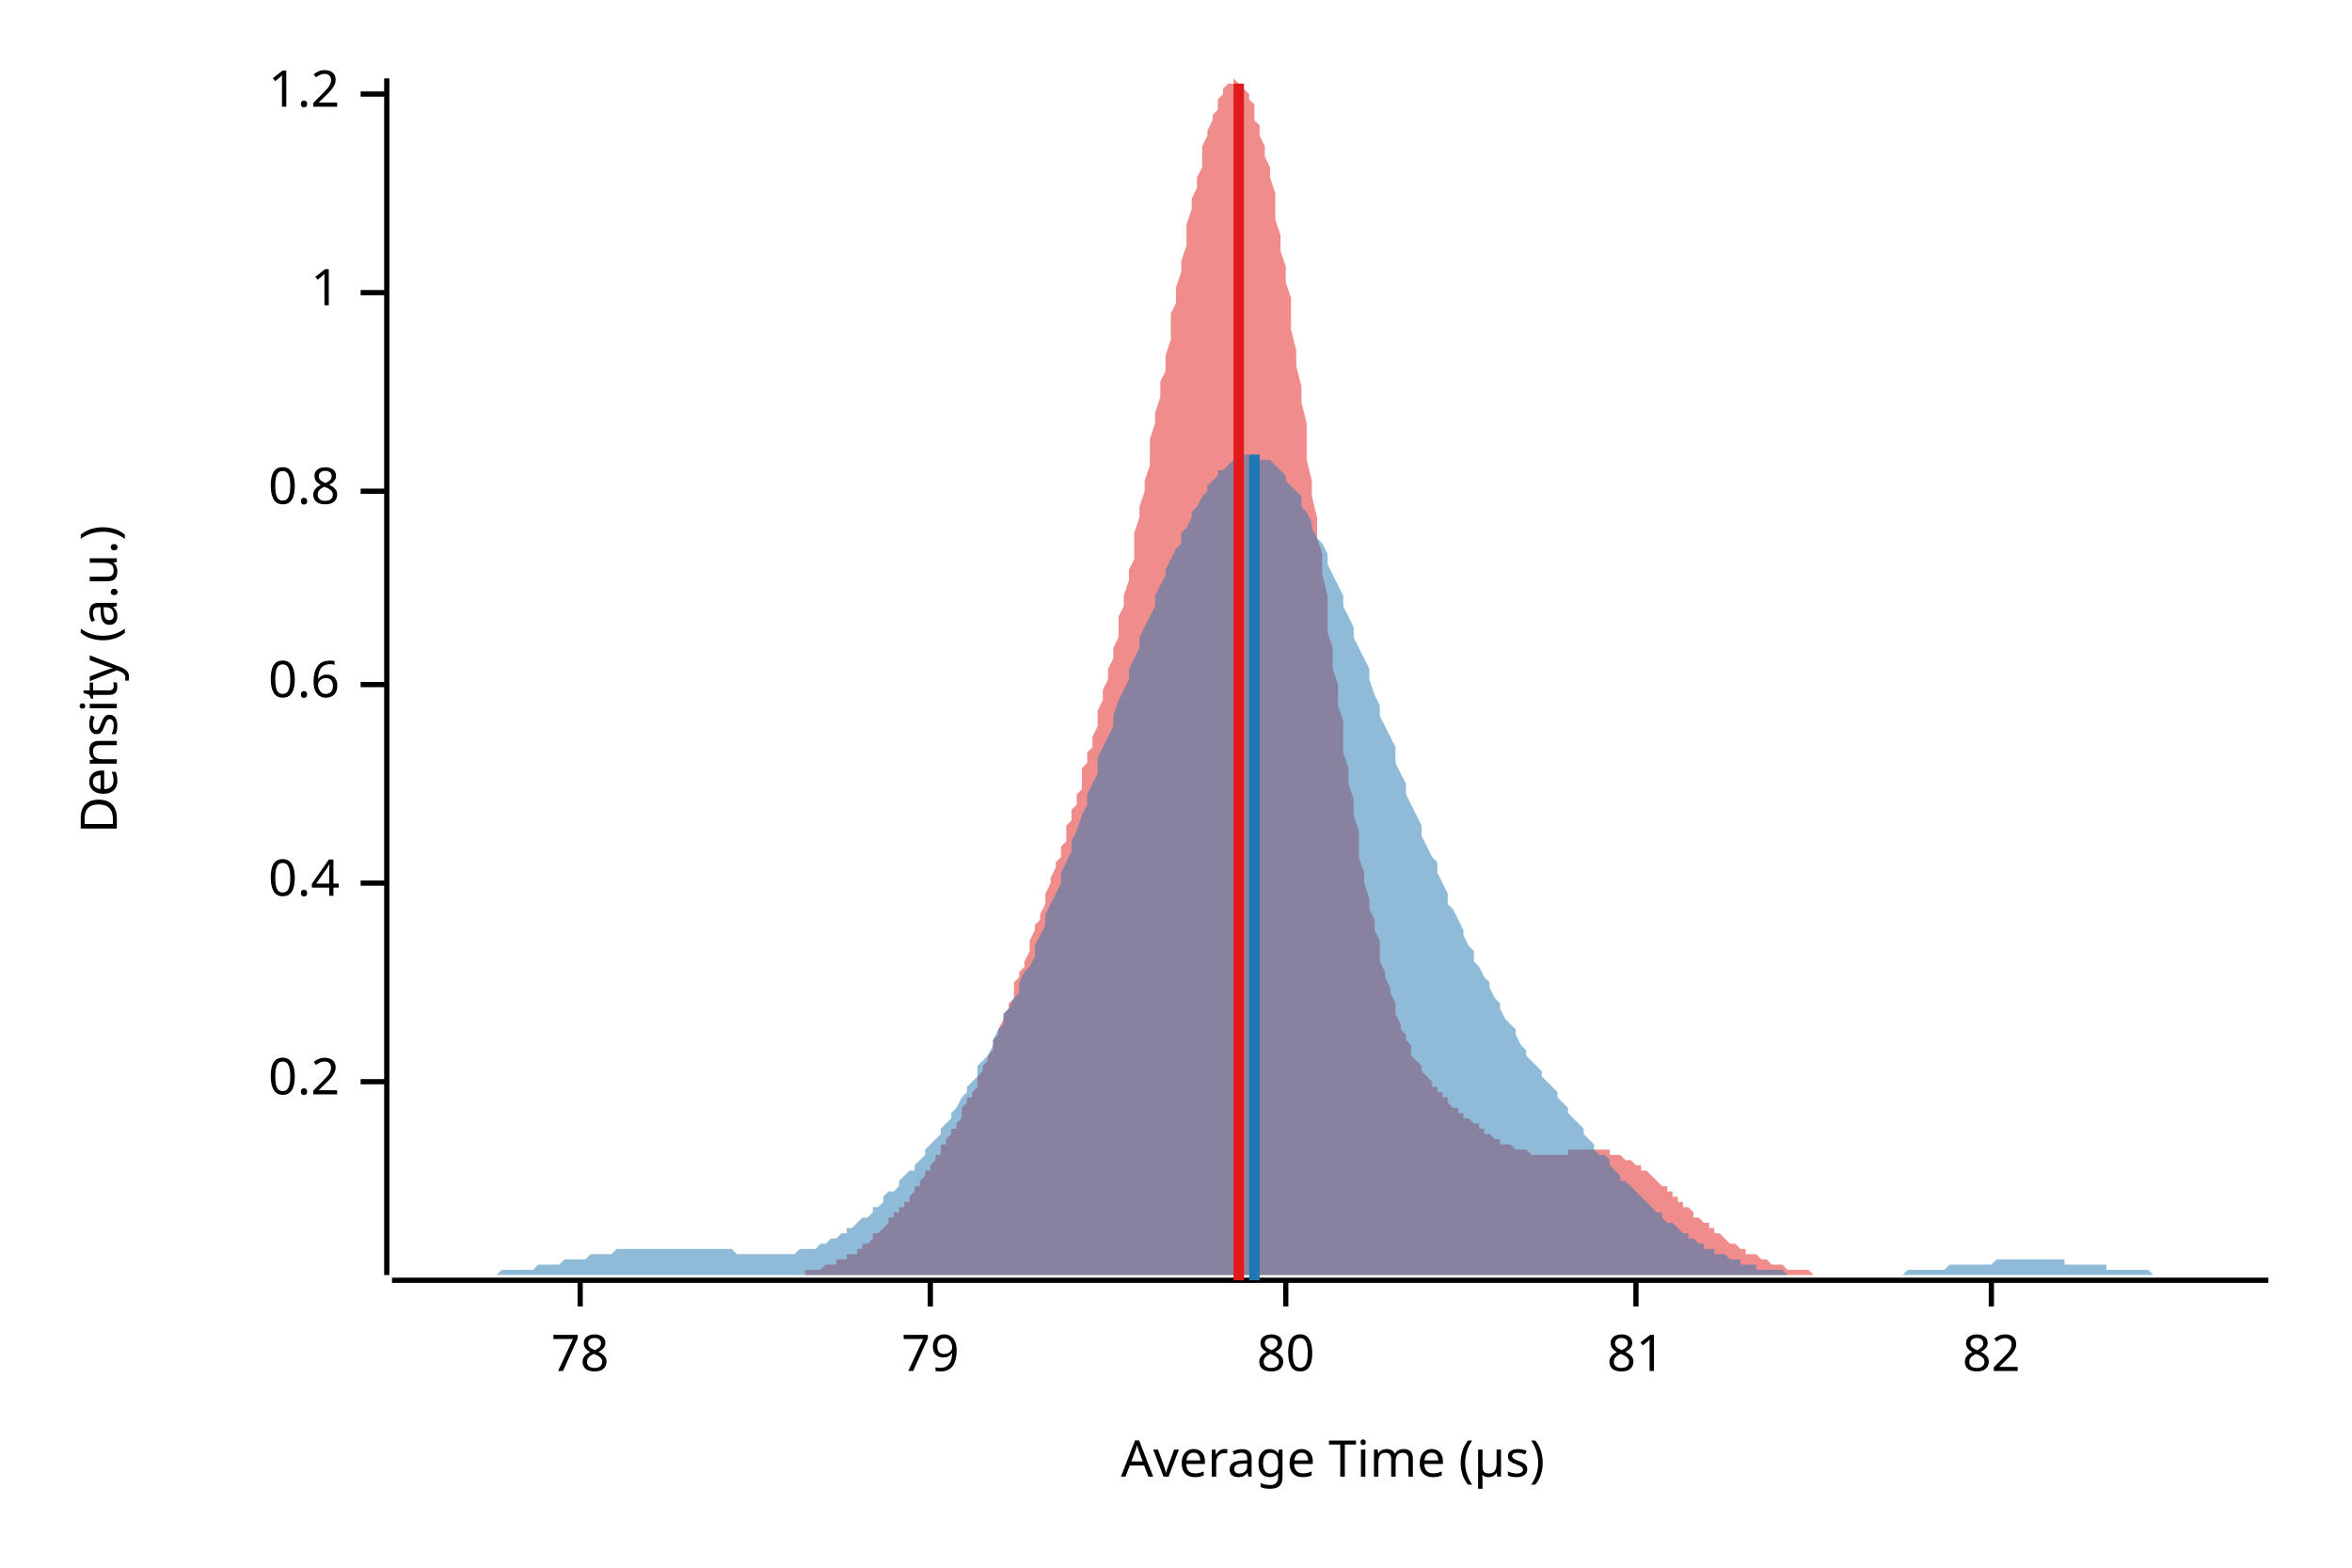
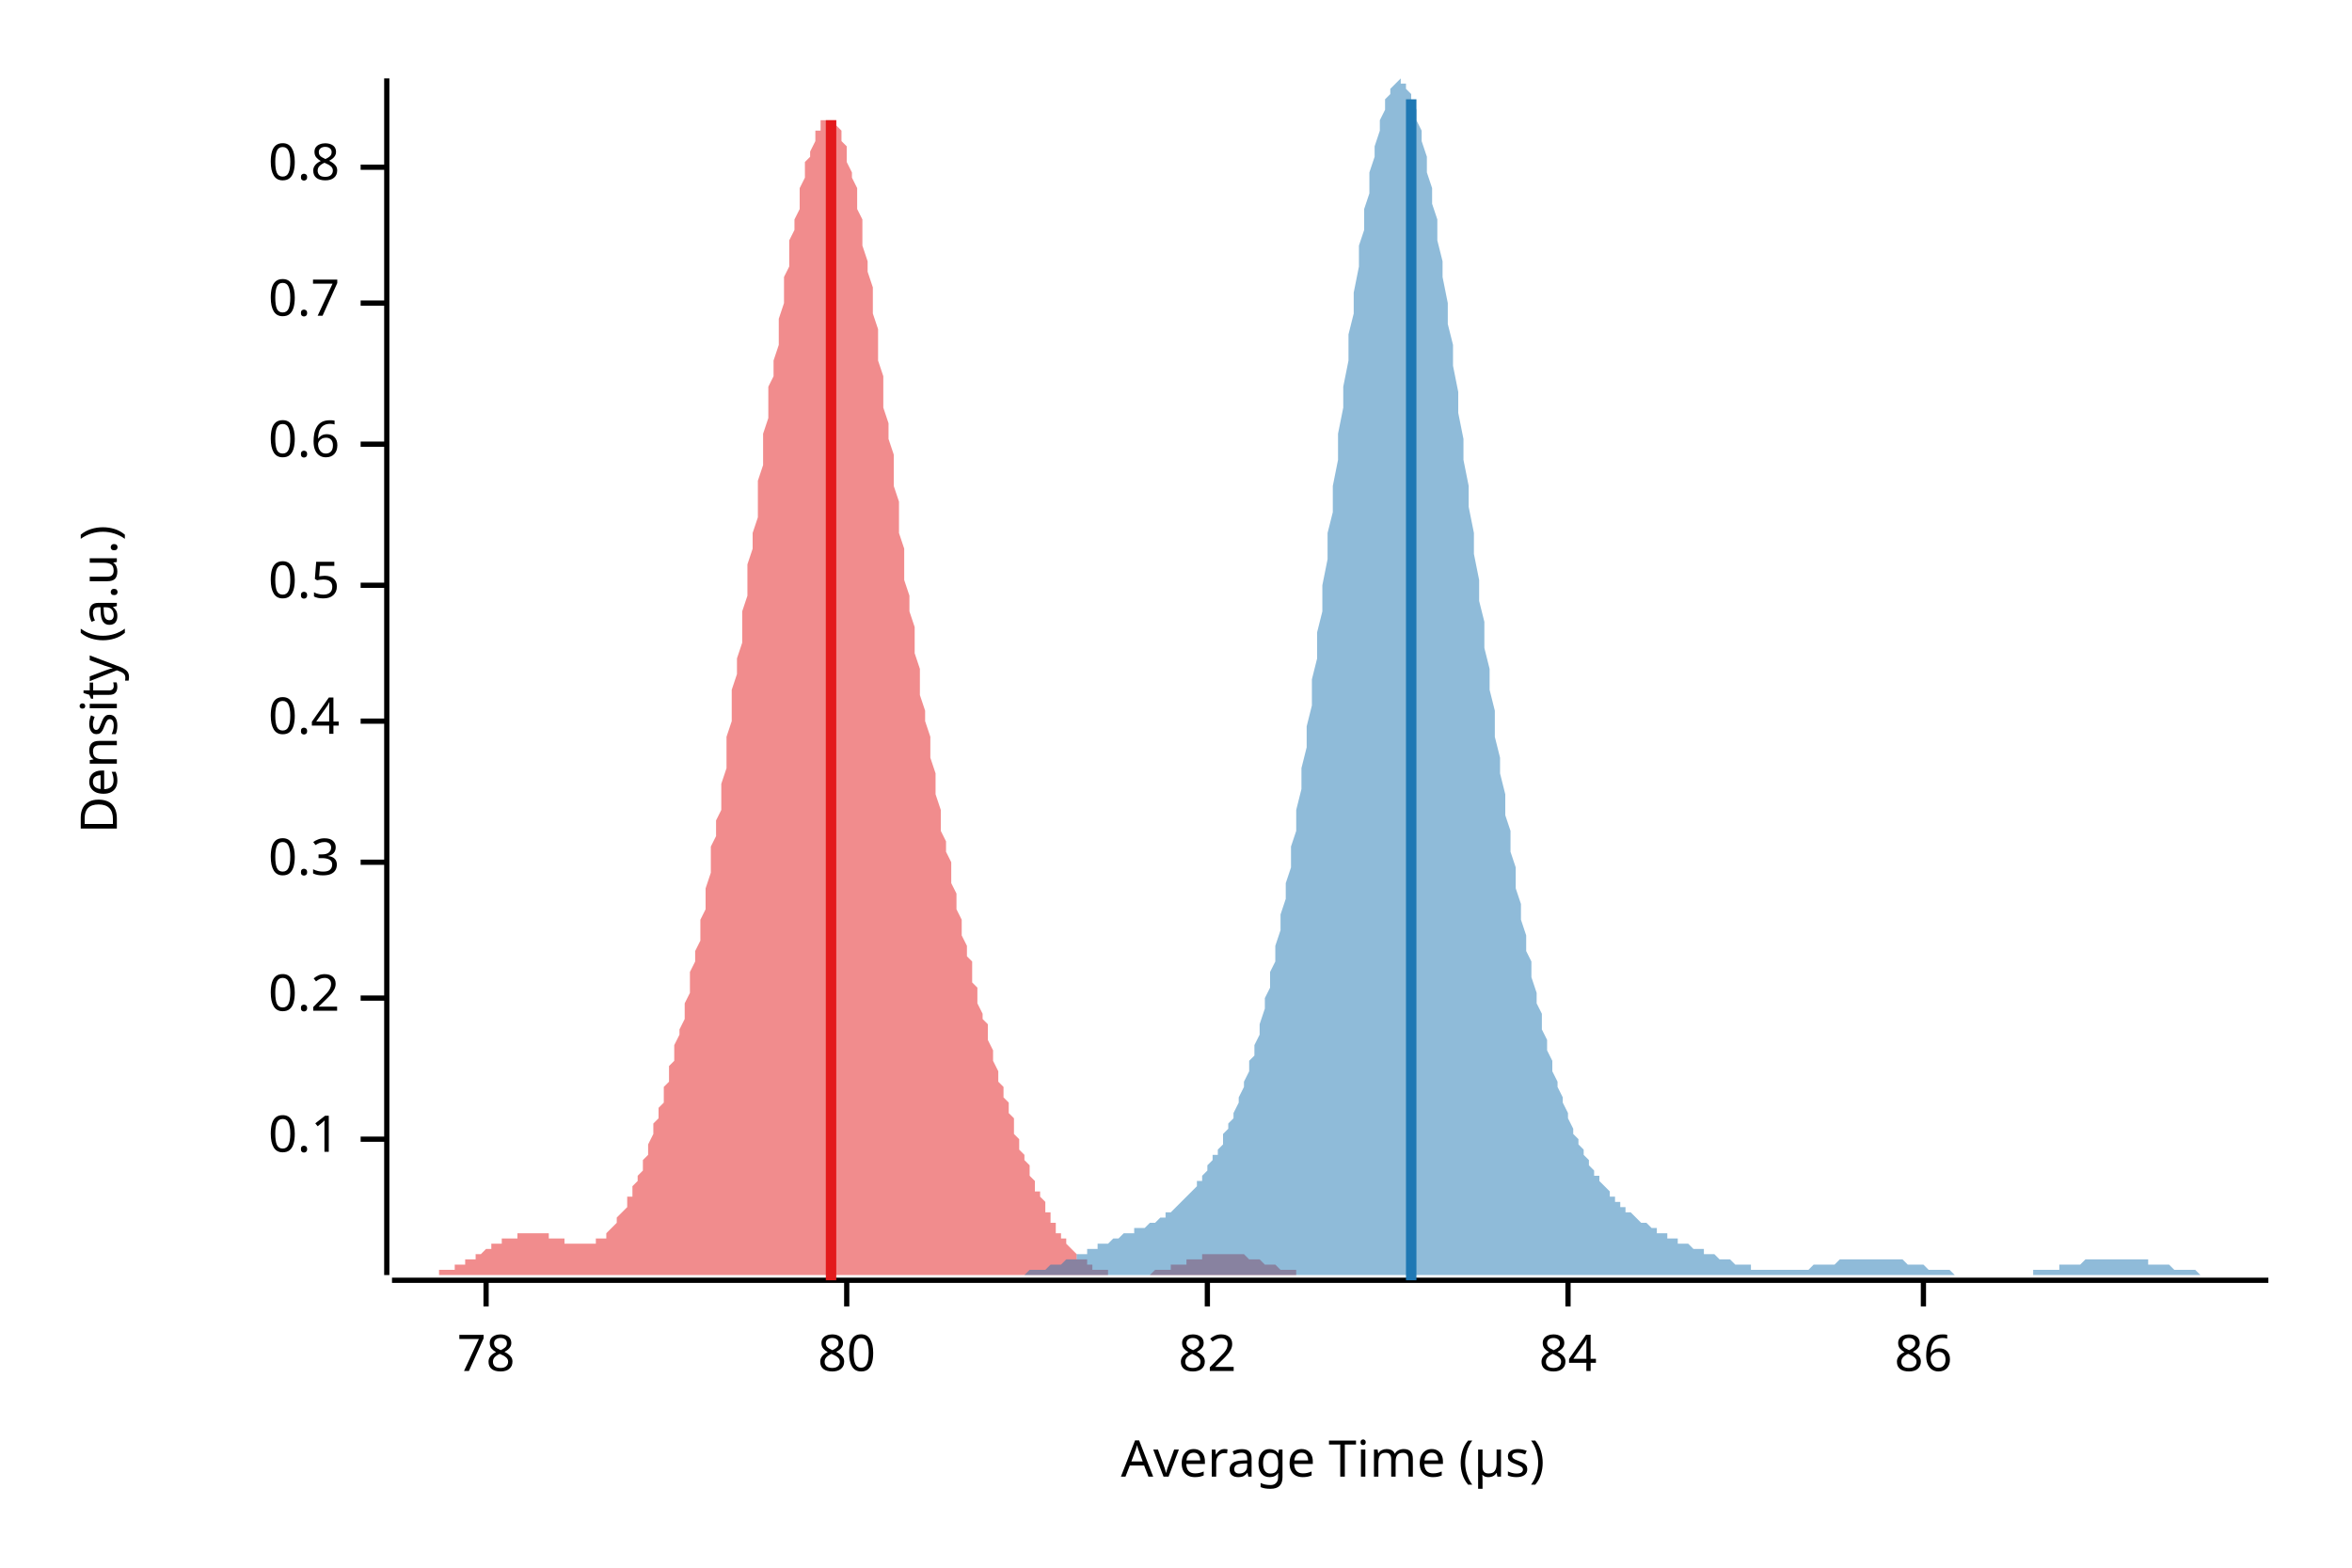
<svg xmlns="http://www.w3.org/2000/svg" width="450" height="300" viewBox="0 0 450 300">
  <text x="15" y="130" dy="0.76em" text-anchor="middle" font-family="sans-serif" font-size="9.677" opacity="1" fill="#000000" transform="rotate(270, 15, 130)">
Density (a.u.)
</text>
  <text x="255" y="285" dy="-0.5ex" text-anchor="middle" font-family="sans-serif" font-size="9.677" opacity="1" fill="#000000">
Average Time (µs)
</text>
  <polyline fill="none" opacity="1" stroke="#000000" stroke-width="1" points="74,15 74,244 " />
-   <text x="65" y="207" dy="0.5ex" text-anchor="end" font-family="sans-serif" font-size="9.677" opacity="1" fill="#000000">
+   <text x="65" y="218" dy="0.5ex" text-anchor="end" font-family="sans-serif" font-size="9.677" opacity="1" fill="#000000">
+ 0.1
+ </text>
+   <polyline fill="none" opacity="1" stroke="#000000" stroke-width="1" points="69,218 74,218 " />
+   <text x="65" y="191" dy="0.5ex" text-anchor="end" font-family="sans-serif" font-size="9.677" opacity="1" fill="#000000">
0.2
</text>
-   <polyline fill="none" opacity="1" stroke="#000000" stroke-width="1" points="69,207 74,207 " />
-   <text x="65" y="169" dy="0.5ex" text-anchor="end" font-family="sans-serif" font-size="9.677" opacity="1" fill="#000000">
+   <polyline fill="none" opacity="1" stroke="#000000" stroke-width="1" points="69,191 74,191 " />
+   <text x="65" y="165" dy="0.5ex" text-anchor="end" font-family="sans-serif" font-size="9.677" opacity="1" fill="#000000">
+ 0.3
+ </text>
+   <polyline fill="none" opacity="1" stroke="#000000" stroke-width="1" points="69,165 74,165 " />
+   <text x="65" y="138" dy="0.5ex" text-anchor="end" font-family="sans-serif" font-size="9.677" opacity="1" fill="#000000">
0.4
</text>
-   <polyline fill="none" opacity="1" stroke="#000000" stroke-width="1" points="69,169 74,169 " />
-   <text x="65" y="131" dy="0.5ex" text-anchor="end" font-family="sans-serif" font-size="9.677" opacity="1" fill="#000000">
+   <polyline fill="none" opacity="1" stroke="#000000" stroke-width="1" points="69,138 74,138 " />
+   <text x="65" y="112" dy="0.5ex" text-anchor="end" font-family="sans-serif" font-size="9.677" opacity="1" fill="#000000">
+ 0.5
+ </text>
+   <polyline fill="none" opacity="1" stroke="#000000" stroke-width="1" points="69,112 74,112 " />
+   <text x="65" y="85" dy="0.5ex" text-anchor="end" font-family="sans-serif" font-size="9.677" opacity="1" fill="#000000">
0.6
</text>
-   <polyline fill="none" opacity="1" stroke="#000000" stroke-width="1" points="69,131 74,131 " />
-   <text x="65" y="94" dy="0.5ex" text-anchor="end" font-family="sans-serif" font-size="9.677" opacity="1" fill="#000000">
+   <polyline fill="none" opacity="1" stroke="#000000" stroke-width="1" points="69,85 74,85 " />
+   <text x="65" y="58" dy="0.5ex" text-anchor="end" font-family="sans-serif" font-size="9.677" opacity="1" fill="#000000">
+ 0.7
+ </text>
+   <polyline fill="none" opacity="1" stroke="#000000" stroke-width="1" points="69,58 74,58 " />
+   <text x="65" y="32" dy="0.5ex" text-anchor="end" font-family="sans-serif" font-size="9.677" opacity="1" fill="#000000">
0.8
</text>
-   <polyline fill="none" opacity="1" stroke="#000000" stroke-width="1" points="69,94 74,94 " />
-   <text x="65" y="56" dy="0.5ex" text-anchor="end" font-family="sans-serif" font-size="9.677" opacity="1" fill="#000000">
- 1
- </text>
-   <polyline fill="none" opacity="1" stroke="#000000" stroke-width="1" points="69,56 74,56 " />
-   <text x="65" y="18" dy="0.5ex" text-anchor="end" font-family="sans-serif" font-size="9.677" opacity="1" fill="#000000">
- 1.2
- </text>
-   <polyline fill="none" opacity="1" stroke="#000000" stroke-width="1" points="69,18 74,18 " />
+   <polyline fill="none" opacity="1" stroke="#000000" stroke-width="1" points="69,32 74,32 " />
  <polyline fill="none" opacity="1" stroke="#000000" stroke-width="1" points="75,245 434,245 " />
-   <text x="111" y="255" dy="0.76em" text-anchor="middle" font-family="sans-serif" font-size="9.677" opacity="1" fill="#000000">
+   <text x="93" y="255" dy="0.76em" text-anchor="middle" font-family="sans-serif" font-size="9.677" opacity="1" fill="#000000">
78
</text>
-   <polyline fill="none" opacity="1" stroke="#000000" stroke-width="1" points="111,245 111,250 " />
-   <text x="178" y="255" dy="0.76em" text-anchor="middle" font-family="sans-serif" font-size="9.677" opacity="1" fill="#000000">
- 79
- </text>
-   <polyline fill="none" opacity="1" stroke="#000000" stroke-width="1" points="178,245 178,250 " />
-   <text x="246" y="255" dy="0.76em" text-anchor="middle" font-family="sans-serif" font-size="9.677" opacity="1" fill="#000000">
+   <polyline fill="none" opacity="1" stroke="#000000" stroke-width="1" points="93,245 93,250 " />
+   <text x="162" y="255" dy="0.76em" text-anchor="middle" font-family="sans-serif" font-size="9.677" opacity="1" fill="#000000">
80
</text>
-   <polyline fill="none" opacity="1" stroke="#000000" stroke-width="1" points="246,245 246,250 " />
-   <text x="313" y="255" dy="0.76em" text-anchor="middle" font-family="sans-serif" font-size="9.677" opacity="1" fill="#000000">
- 81
- </text>
-   <polyline fill="none" opacity="1" stroke="#000000" stroke-width="1" points="313,245 313,250 " />
-   <text x="381" y="255" dy="0.76em" text-anchor="middle" font-family="sans-serif" font-size="9.677" opacity="1" fill="#000000">
+   <polyline fill="none" opacity="1" stroke="#000000" stroke-width="1" points="162,245 162,250 " />
+   <text x="231" y="255" dy="0.76em" text-anchor="middle" font-family="sans-serif" font-size="9.677" opacity="1" fill="#000000">
82
</text>
-   <polyline fill="none" opacity="1" stroke="#000000" stroke-width="1" points="381,245 381,250 " />
-   <polygon opacity="0.5" fill="#E31A1C" points="144,244 144,244 145,244 145,244 146,244 146,244 147,244 147,244 147,244 148,244 148,244 149,244 149,244 150,244 150,244 150,244 151,244 151,244 152,244 152,244 153,244 153,244 154,244 154,243 154,243 155,243 155,243 156,243 156,243 157,243 157,243 157,243 158,242 158,242 159,242 159,242 160,242 160,242 160,241 161,241 161,241 162,241 162,240 163,240 163,240 164,240 164,239 164,239 165,239 165,238 166,238 166,238 167,237 167,237 167,236 168,236 168,236 169,235 169,235 170,234 170,234 170,233 171,233 171,232 172,232 172,231 173,231 173,230 174,230 174,229 174,229 175,228 175,227 176,227 176,226 177,225 177,225 177,224 178,224 178,223 179,222 179,221 180,221 180,220 180,219 181,219 181,218 182,217 182,216 183,216 183,215 184,214 184,213 184,212 185,211 185,210 186,210 186,209 187,208 187,207 187,206 188,205 188,204 189,203 189,202 190,201 190,200 190,199 191,198 191,197 192,195 192,194 193,193 193,192 194,191 194,190 194,188 195,187 195,186 196,185 196,184 197,182 197,181 197,180 198,178 198,177 199,176 199,175 200,173 200,172 200,171 201,169 201,168 202,166 202,165 203,164 203,162 204,161 204,159 204,158 205,157 205,155 206,154 206,152 207,151 207,149 207,147 208,146 208,144 209,143 209,141 210,139 210,137 210,136 211,134 211,132 212,130 212,128 213,126 213,124 214,122 214,120 214,118 215,116 215,114 216,111 216,109 217,107 217,104 217,102 218,99 218,97 219,94 219,92 220,89 220,87 220,84 221,81 221,79 222,76 222,73 223,71 223,68 224,65 224,63 224,60 225,58 225,55 226,52 226,50 227,47 227,45 227,43 228,40 228,38 229,36 229,34 230,32 230,30 230,28 231,26 231,25 232,23 232,22 233,21 233,19 234,18 234,18 234,17 235,16 235,16 236,16 236,15 237,16 237,16 237,16 238,17 238,17 239,18 239,19 240,20 240,21 240,23 241,24 241,26 242,28 242,30 243,32 243,34 244,37 244,39 244,42 245,45 245,48 246,51 246,54 247,57 247,60 247,63 248,67 248,70 249,74 249,77 250,81 250,84 250,88 251,92 251,95 252,99 252,103 253,106 253,110 254,114 254,117 254,121 255,124 255,128 256,131 256,135 257,138 257,141 257,144 258,147 258,150 259,153 259,156 260,159 260,162 260,164 261,167 261,169 262,172 262,174 263,176 263,178 264,180 264,182 264,184 265,186 265,187 266,189 266,190 267,192 267,193 267,194 268,196 268,197 269,198 269,199 270,200 270,201 270,202 271,203 271,203 272,204 272,205 273,206 273,206 274,207 274,207 274,208 275,208 275,209 276,209 276,210 277,210 277,211 277,211 278,212 278,212 279,212 279,213 280,213 280,213 280,214 281,214 281,214 282,215 282,215 283,215 283,216 284,216 284,216 284,217 285,217 285,217 286,218 286,218 287,218 287,218 287,219 288,219 288,219 289,219 289,219 290,220 290,220 290,220 291,220 291,220 292,220 292,220 293,221 293,221 294,221 294,221 294,221 295,221 295,221 296,221 296,221 297,221 297,221 297,221 298,221 298,221 299,221 299,221 300,221 300,220 300,220 301,220 301,220 302,220 302,220 303,220 303,220 304,220 304,220 304,220 305,220 305,220 306,220 306,220 307,220 307,220 307,220 308,220 308,221 309,221 309,221 310,221 310,221 310,221 311,222 311,222 312,222 312,222 313,223 313,223 314,223 314,223 314,224 315,224 315,224 316,225 316,225 317,226 317,226 317,226 318,227 318,227 319,227 319,228 320,228 320,229 320,229 321,229 321,230 322,230 322,231 323,231 323,231 324,232 324,232 324,233 325,233 325,233 326,234 326,234 327,234 327,235 327,235 328,235 328,236 329,236 329,236 330,237 330,237 330,237 331,238 331,238 332,238 332,238 333,239 333,239 334,239 334,239 334,240 335,240 335,240 336,240 336,240 337,241 337,241 337,241 338,241 338,241 339,242 339,242 340,242 340,242 340,242 341,242 341,242 342,243 342,243 343,243 343,243 344,243 344,243 344,243 345,243 345,243 346,243 346,243 347,244 347,244 347,244 348,244 348,244 349,244 349,244 350,244 350,244 350,244 351,244 351,244 352,244 352,244 353,244 353,244 354,244 354,244 354,244 355,244 355,244 356,244 356,244 357,244 357,244 357,244 358,244 358,244 359,244 359,244 360,244 360,244 360,244 361,244 361,244 144,244 " />
-   <polygon opacity="0.5" fill="#1F78B4" points="75,244 75,244 76,244 77,244 77,244 78,244 79,244 80,244 80,244 81,244 82,244 82,244 83,244 84,244 85,244 85,244 86,244 87,244 87,244 88,244 89,244 90,244 90,244 91,244 92,244 92,244 93,244 94,244 95,244 95,244 96,243 97,243 98,243 98,243 99,243 100,243 100,243 101,243 102,243 103,242 103,242 104,242 105,242 105,242 106,242 107,242 108,241 108,241 109,241 110,241 110,241 111,241 112,241 113,240 113,240 114,240 115,240 116,240 116,240 117,240 118,239 118,239 119,239 120,239 121,239 121,239 122,239 123,239 123,239 124,239 125,239 126,239 126,239 127,239 128,239 128,239 129,239 130,239 131,239 131,239 132,239 133,239 133,239 134,239 135,239 136,239 136,239 137,239 138,239 139,239 139,239 140,239 141,240 141,240 142,240 143,240 144,240 144,240 145,240 146,240 146,240 147,240 148,240 149,240 149,240 150,240 151,240 151,240 152,240 153,239 154,239 154,239 155,239 156,239 157,238 157,238 158,238 159,237 159,237 160,237 161,236 162,236 162,235 163,235 164,234 164,234 165,233 166,233 167,232 167,231 168,231 169,230 169,229 170,228 171,228 172,227 172,226 173,225 174,224 175,224 175,223 176,222 177,221 177,220 178,219 179,218 180,217 180,216 181,215 182,214 182,213 183,212 184,210 185,209 185,208 186,207 187,206 187,204 188,203 189,202 190,200 190,199 191,197 192,196 192,194 193,193 194,191 195,190 195,188 196,186 197,185 198,183 198,181 199,179 200,177 200,175 201,173 202,171 203,169 203,167 204,165 205,163 205,161 206,159 207,156 208,154 208,152 209,150 210,148 210,145 211,143 212,141 213,139 213,137 214,134 215,132 216,130 216,128 217,126 218,124 218,122 219,120 220,118 221,116 221,114 222,112 223,110 223,109 224,107 225,105 226,104 226,102 227,101 228,99 228,98 229,97 230,95 231,94 231,93 232,92 233,91 233,90 234,90 235,89 236,88 236,88 237,88 238,87 239,87 239,87 240,87 241,87 241,88 242,88 243,88 244,89 244,89 245,90 246,91 246,92 247,93 248,94 249,95 249,97 250,98 251,100 251,101 252,103 253,104 254,106 254,108 255,110 256,112 257,114 257,116 258,118 259,120 259,122 260,124 261,126 262,128 262,130 263,133 264,135 264,137 265,139 266,141 267,143 267,146 268,148 269,150 269,152 270,154 271,156 272,158 272,160 273,162 274,164 275,165 275,167 276,169 277,171 277,173 278,174 279,176 280,178 280,179 281,181 282,182 282,184 283,185 284,187 285,188 285,189 286,191 287,192 287,193 288,195 289,196 290,197 290,198 291,200 292,201 292,202 293,203 294,204 295,205 295,206 296,207 297,208 298,209 298,210 299,211 300,212 300,213 301,214 302,215 303,216 303,217 304,218 305,219 305,220 306,221 307,221 308,222 308,223 309,224 310,225 310,226 311,226 312,227 313,228 313,228 314,229 315,230 316,231 316,231 317,232 318,232 318,233 319,234 320,234 321,235 321,235 322,236 323,236 323,237 324,237 325,238 326,238 326,239 327,239 328,239 328,240 329,240 330,240 331,241 331,241 332,241 333,241 333,242 334,242 335,242 336,242 336,243 337,243 338,243 339,243 339,243 340,243 341,243 341,243 342,244 343,244 344,244 344,244 345,244 346,244 346,244 347,244 348,244 349,244 349,244 350,244 351,244 351,244 352,244 353,244 354,244 354,244 355,244 356,244 357,244 357,244 358,244 359,244 359,244 360,244 361,244 362,244 362,244 363,244 364,244 364,244 365,243 366,243 367,243 367,243 368,243 369,243 369,243 370,243 371,243 372,243 372,243 373,242 374,242 375,242 375,242 376,242 377,242 377,242 378,242 379,242 380,242 380,242 381,242 382,241 382,241 383,241 384,241 385,241 385,241 386,241 387,241 387,241 388,241 389,241 390,241 390,241 391,241 392,241 392,241 393,241 394,241 395,241 395,242 396,242 397,242 398,242 398,242 399,242 400,242 400,242 401,242 402,242 403,242 403,243 404,243 405,243 405,243 406,243 407,243 408,243 408,243 409,243 410,243 410,243 411,243 412,244 413,244 413,244 414,244 415,244 416,244 416,244 417,244 418,244 418,244 419,244 420,244 421,244 421,244 422,244 423,244 423,244 424,244 425,244 426,244 426,244 427,244 428,244 428,244 429,244 430,244 431,244 431,244 432,244 433,244 434,244 434,244 75,244 " />
-   <polyline fill="none" opacity="1" stroke="#E31A1C" stroke-width="2" points="237,245 237,16 " />
-   <polyline fill="none" opacity="1" stroke="#1F78B4" stroke-width="2" points="240,245 240,87 " />
+   <polyline fill="none" opacity="1" stroke="#000000" stroke-width="1" points="231,245 231,250 " />
+   <text x="300" y="255" dy="0.76em" text-anchor="middle" font-family="sans-serif" font-size="9.677" opacity="1" fill="#000000">
+ 84
+ </text>
+   <polyline fill="none" opacity="1" stroke="#000000" stroke-width="1" points="300,245 300,250 " />
+   <text x="368" y="255" dy="0.76em" text-anchor="middle" font-family="sans-serif" font-size="9.677" opacity="1" fill="#000000">
+ 86
+ </text>
+   <polyline fill="none" opacity="1" stroke="#000000" stroke-width="1" points="368,245 368,250 " />
+   <polygon opacity="0.5" fill="#E31A1C" points="75,244 75,244 75,244 76,244 76,244 76,244 77,244 77,244 77,244 78,244 78,244 79,244 79,244 79,244 80,244 80,244 80,244 81,244 81,244 81,244 82,244 82,244 83,244 83,244 83,244 84,244 84,243 84,243 85,243 85,243 86,243 86,243 86,243 87,243 87,242 87,242 88,242 88,242 88,242 89,242 89,241 90,241 90,241 90,241 91,241 91,240 91,240 92,240 92,240 92,240 93,239 93,239 94,239 94,239 94,238 95,238 95,238 95,238 96,238 96,238 96,237 97,237 97,237 98,237 98,237 98,237 99,237 99,236 99,236 100,236 100,236 101,236 101,236 101,236 102,236 102,236 102,236 103,236 103,236 103,236 104,236 104,236 105,236 105,237 105,237 106,237 106,237 106,237 107,237 107,237 107,237 108,237 108,238 109,238 109,238 109,238 110,238 110,238 110,238 111,238 111,238 112,238 112,238 112,238 113,238 113,238 113,238 114,238 114,238 114,237 115,237 115,237 116,237 116,236 116,236 117,235 117,235 117,235 118,234 118,233 118,233 119,232 119,232 120,231 120,230 120,229 121,229 121,228 121,227 122,226 122,225 123,224 123,223 123,222 124,221 124,220 124,219 125,217 125,216 125,215 126,214 126,212 127,211 127,210 127,208 128,207 128,206 128,204 129,203 129,201 129,200 130,198 130,197 131,195 131,193 131,192 132,190 132,188 132,186 133,184 133,182 134,180 134,178 134,176 135,174 135,172 135,170 136,167 136,165 136,162 137,160 137,157 138,155 138,152 138,150 139,147 139,144 139,141 140,138 140,135 140,132 141,129 141,126 142,123 142,120 142,117 143,114 143,111 143,108 144,105 144,102 145,99 145,96 145,92 146,89 146,86 146,83 147,80 147,77 147,74 148,72 148,69 149,66 149,63 149,61 150,58 150,55 150,53 151,51 151,48 151,46 152,44 152,42 153,40 153,38 153,36 154,34 154,33 154,31 155,30 155,29 156,27 156,26 156,25 157,25 157,24 157,23 158,23 158,23 158,23 159,23 159,23 160,23 160,24 160,24 161,25 161,26 161,27 162,28 162,30 162,31 163,33 163,34 164,36 164,38 164,40 165,42 165,45 165,47 166,50 166,52 167,55 167,57 167,60 168,63 168,66 168,69 169,72 169,75 169,78 170,81 170,84 171,87 171,90 171,93 172,96 172,99 172,102 173,105 173,108 173,111 174,114 174,117 175,120 175,122 175,125 176,128 176,130 176,133 177,136 177,138 178,141 178,143 178,145 179,148 179,150 179,152 180,155 180,157 180,159 181,161 181,163 182,165 182,167 182,169 183,171 183,172 183,174 184,176 184,178 184,179 185,181 185,183 186,184 186,186 186,188 187,189 187,191 187,192 188,194 188,195 189,196 189,198 189,199 190,201 190,202 190,203 191,205 191,206 191,207 192,208 192,210 193,211 193,212 193,213 194,214 194,215 194,217 195,218 195,219 195,220 196,221 196,222 197,223 197,224 197,225 198,226 198,227 198,228 199,228 199,229 200,230 200,231 200,232 201,232 201,233 201,234 202,234 202,235 202,236 203,236 203,237 204,237 204,238 204,238 205,239 205,239 205,239 206,240 206,240 206,241 207,241 207,241 208,241 208,242 208,242 209,242 209,242 209,243 210,243 210,243 211,243 211,243 211,243 212,243 212,243 212,244 213,244 213,244 213,244 214,244 214,244 215,244 215,244 215,244 216,244 216,244 216,244 217,244 217,244 217,244 218,244 218,244 219,244 219,244 219,244 220,244 220,244 220,244 221,243 221,243 222,243 222,243 222,243 223,243 223,243 223,243 224,243 224,243 224,242 225,242 225,242 226,242 226,242 226,242 227,242 227,241 227,241 228,241 228,241 228,241 229,241 229,241 230,241 230,240 230,240 231,240 231,240 231,240 232,240 232,240 233,240 233,240 233,240 234,240 234,240 234,240 235,240 235,240 235,240 236,240 236,240 237,240 237,240 237,240 238,240 238,240 238,240 239,241 239,241 239,241 240,241 240,241 241,241 241,241 241,241 242,242 242,242 242,242 243,242 243,242 244,242 244,242 244,242 245,243 245,243 245,243 246,243 246,243 246,243 247,243 247,243 248,243 248,244 248,244 249,244 249,244 249,244 250,244 250,244 250,244 251,244 251,244 252,244 252,244 252,244 253,244 253,244 253,244 254,244 254,244 255,244 255,244 255,244 256,244 256,244 256,244 257,244 257,244 257,244 257,244 75,244 " />
+   <polygon opacity="0.5" fill="#1F78B4" points="184,244 185,244 185,244 186,244 186,244 187,244 187,244 188,244 188,244 189,244 189,244 190,244 190,244 191,244 191,244 192,244 192,244 193,244 193,244 194,244 194,244 195,244 195,244 196,244 196,244 197,243 197,243 198,243 198,243 199,243 199,243 200,243 200,243 201,242 201,242 202,242 202,242 203,242 203,242 204,241 204,241 205,241 205,241 206,241 206,240 207,240 207,240 208,240 208,239 209,239 209,239 210,239 210,238 211,238 211,238 212,238 212,238 213,237 213,237 214,237 214,237 215,236 215,236 216,236 216,236 217,236 217,235 218,235 218,235 219,235 219,235 220,234 220,234 221,234 221,234 222,233 222,233 223,233 223,232 224,232 224,232 225,231 225,231 226,230 226,230 227,229 227,229 228,228 228,228 229,227 229,226 230,226 230,225 231,224 231,223 232,222 232,221 233,221 233,220 234,219 234,217 235,216 235,215 236,214 236,213 237,211 237,210 238,208 238,207 239,205 239,203 240,202 240,200 241,198 241,196 242,193 242,191 243,189 243,186 244,184 244,181 245,178 245,175 246,172 246,169 247,166 247,162 248,159 248,155 249,151 249,147 250,143 250,139 251,135 251,130 252,126 252,121 253,117 253,112 254,107 254,102 255,98 255,93 256,88 256,83 257,78 257,74 258,69 258,64 259,60 259,56 260,51 260,47 261,44 261,40 262,37 262,33 263,30 263,28 264,25 264,23 265,21 265,19 266,18 266,17 267,16 267,16 268,15 268,16 269,16 269,17 270,18 270,19 271,21 271,23 272,25 272,27 273,30 273,33 274,36 274,39 275,42 275,46 276,50 276,53 277,58 277,62 278,66 278,70 279,75 279,79 280,84 280,88 281,93 281,97 282,102 282,106 283,111 283,115 284,119 284,124 285,128 285,132 286,136 286,141 287,145 287,148 288,152 288,156 289,159 289,163 290,166 290,170 291,173 291,176 292,179 292,182 293,184 293,187 294,190 294,192 295,194 295,197 296,199 296,201 297,203 297,205 298,207 298,208 299,210 299,211 300,213 300,214 301,216 301,217 302,218 302,219 303,220 303,221 304,222 304,223 305,224 305,225 306,225 306,226 307,227 307,227 308,228 308,229 309,229 309,230 310,230 310,231 311,231 311,232 312,232 312,232 313,233 313,233 314,234 314,234 315,234 315,234 316,235 316,235 317,235 317,236 318,236 318,236 319,236 319,237 320,237 320,237 321,237 321,238 322,238 322,238 323,238 323,238 324,239 324,239 325,239 325,239 326,239 326,240 327,240 327,240 328,240 328,240 329,241 329,241 330,241 330,241 331,241 331,241 332,242 332,242 333,242 333,242 334,242 334,242 335,242 335,243 336,243 336,243 337,243 337,243 338,243 338,243 339,243 339,243 340,243 340,243 341,243 341,243 342,243 342,243 343,243 343,243 344,243 344,243 345,243 345,243 346,243 346,243 347,242 347,242 348,242 348,242 349,242 349,242 350,242 350,242 351,242 351,242 352,241 352,241 353,241 353,241 354,241 354,241 355,241 355,241 356,241 356,241 357,241 357,241 358,241 358,241 359,241 359,241 360,241 360,241 361,241 361,241 362,241 362,241 363,241 363,241 364,241 364,241 365,242 365,242 366,242 366,242 367,242 367,242 368,242 368,242 369,243 369,243 370,243 370,243 371,243 371,243 372,243 372,243 373,243 373,243 374,244 374,244 375,244 375,244 376,244 376,244 377,244 377,244 378,244 378,244 379,244 379,244 380,244 380,244 381,244 381,244 382,244 382,244 383,244 383,244 384,244 384,244 385,244 385,244 386,244 386,244 387,244 387,244 388,244 388,244 389,244 389,243 390,243 390,243 391,243 391,243 392,243 392,243 393,243 393,243 394,243 394,242 395,242 395,242 396,242 396,242 397,242 397,242 398,242 398,242 399,241 399,241 400,241 400,241 401,241 401,241 402,241 402,241 403,241 403,241 404,241 404,241 405,241 405,241 406,241 406,241 407,241 407,241 408,241 408,241 409,241 409,241 410,241 410,241 411,241 411,242 412,242 412,242 413,242 413,242 414,242 414,242 415,242 415,242 416,243 416,243 417,243 417,243 418,243 418,243 419,243 419,243 420,243 420,243 421,244 421,244 422,244 422,244 423,244 423,244 424,244 424,244 425,244 425,244 426,244 426,244 427,244 427,244 428,244 428,244 429,244 429,244 430,244 430,244 431,244 431,244 432,244 432,244 433,244 433,244 434,244 434,244 184,244 " />
+   <polyline fill="none" opacity="1" stroke="#E31A1C" stroke-width="2" points="159,245 159,23 " />
+   <polyline fill="none" opacity="1" stroke="#1F78B4" stroke-width="2" points="270,245 270,19 " />
</svg>
